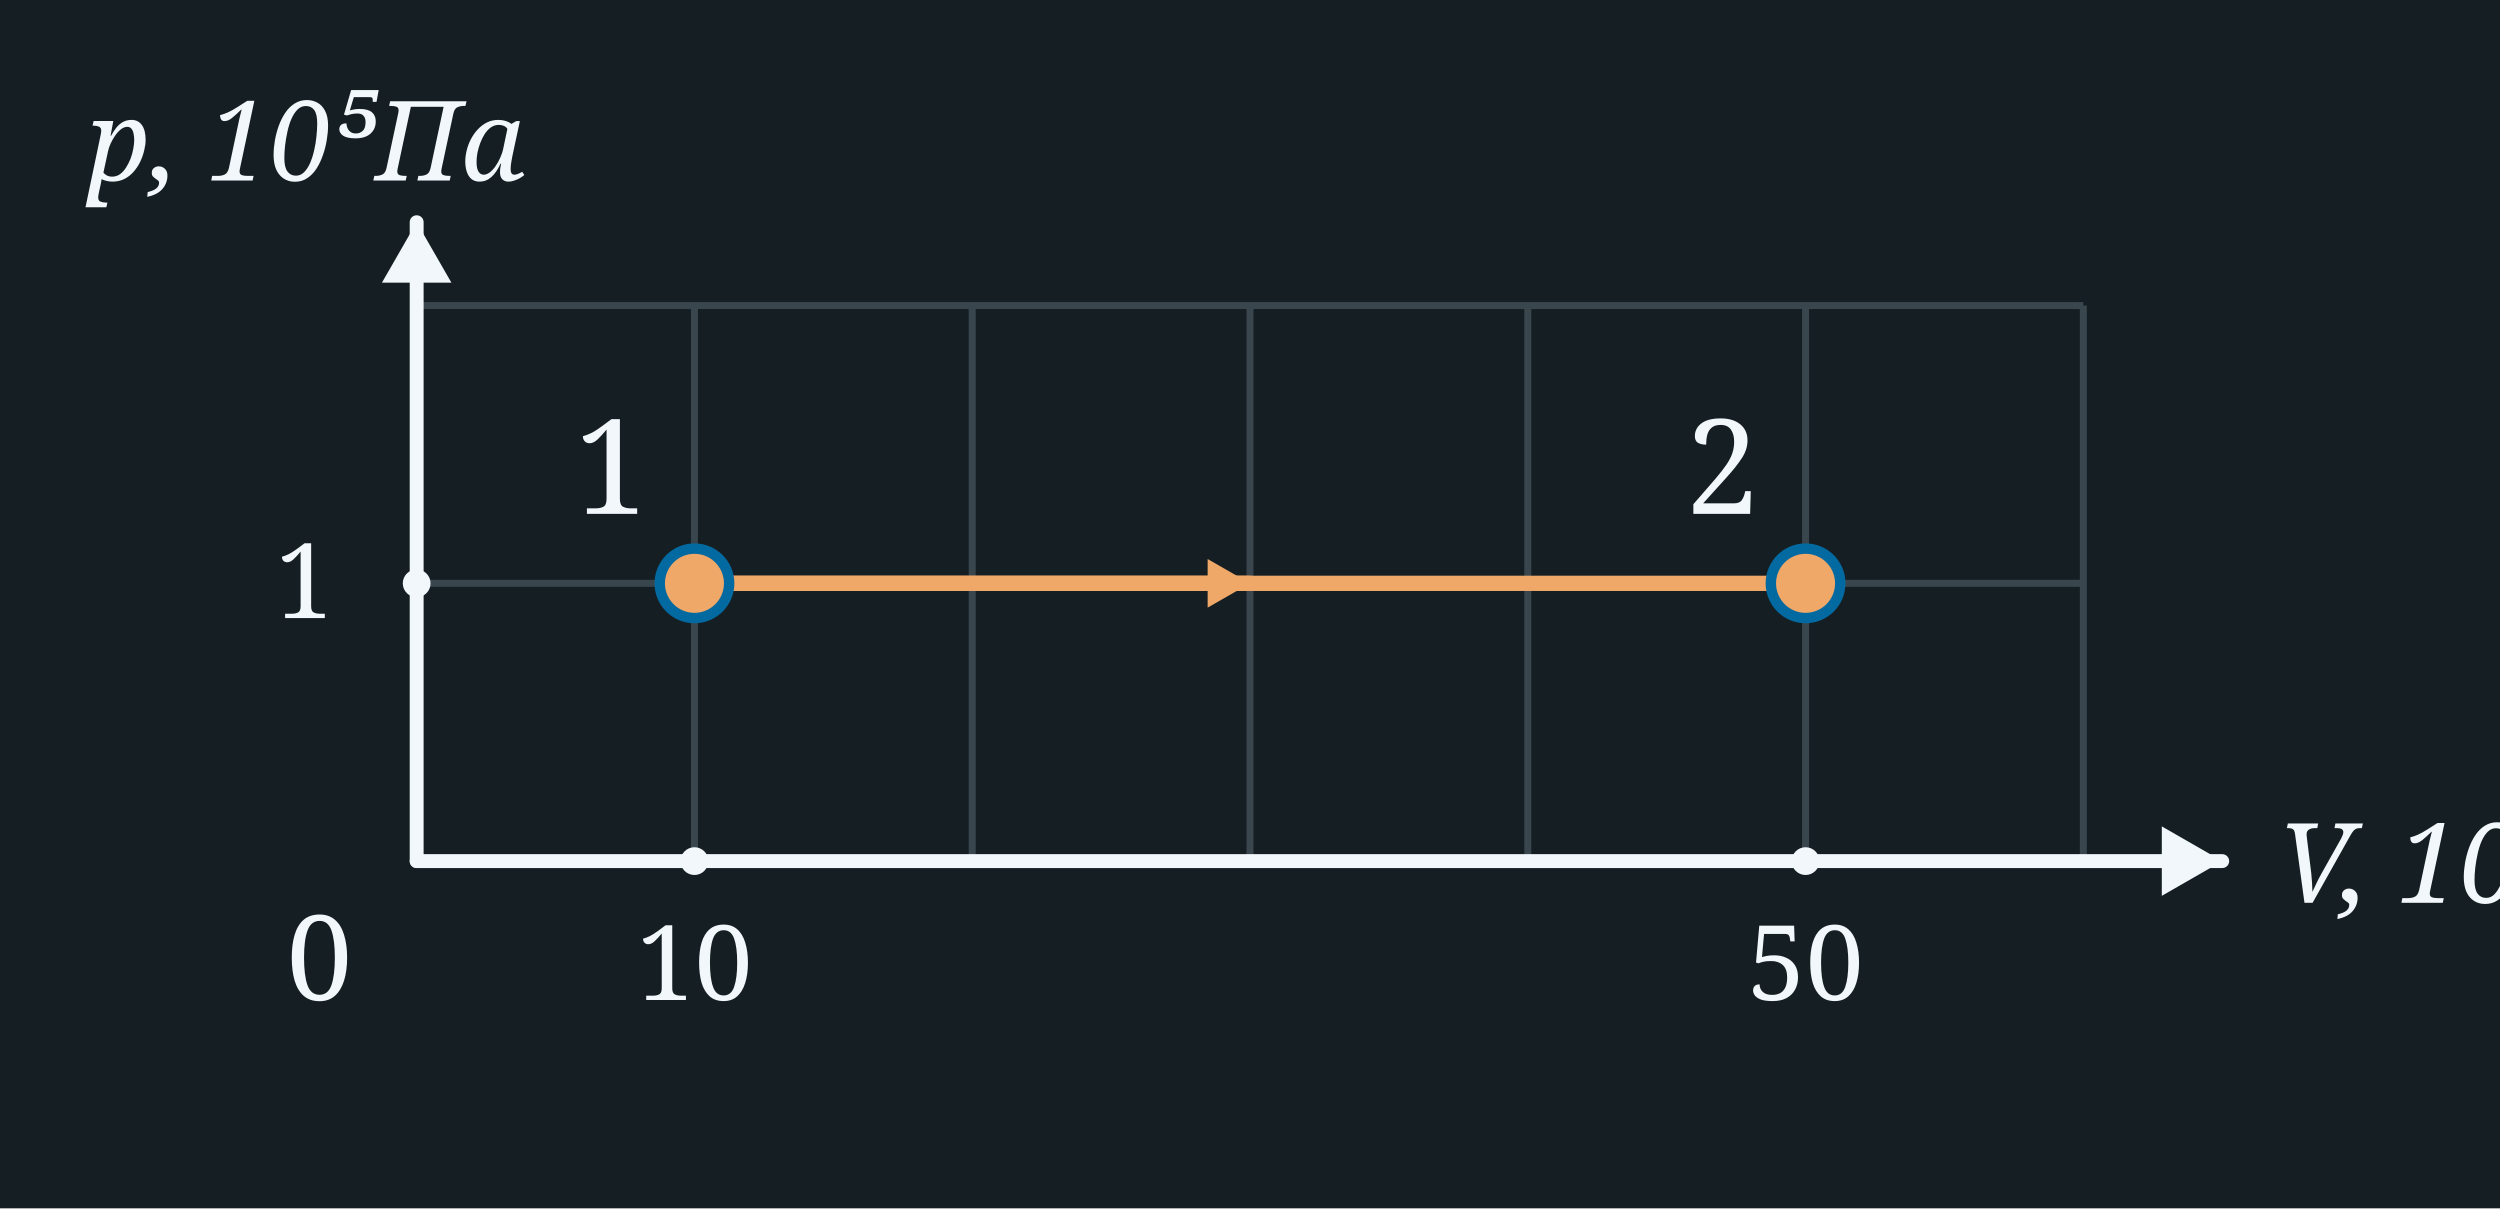
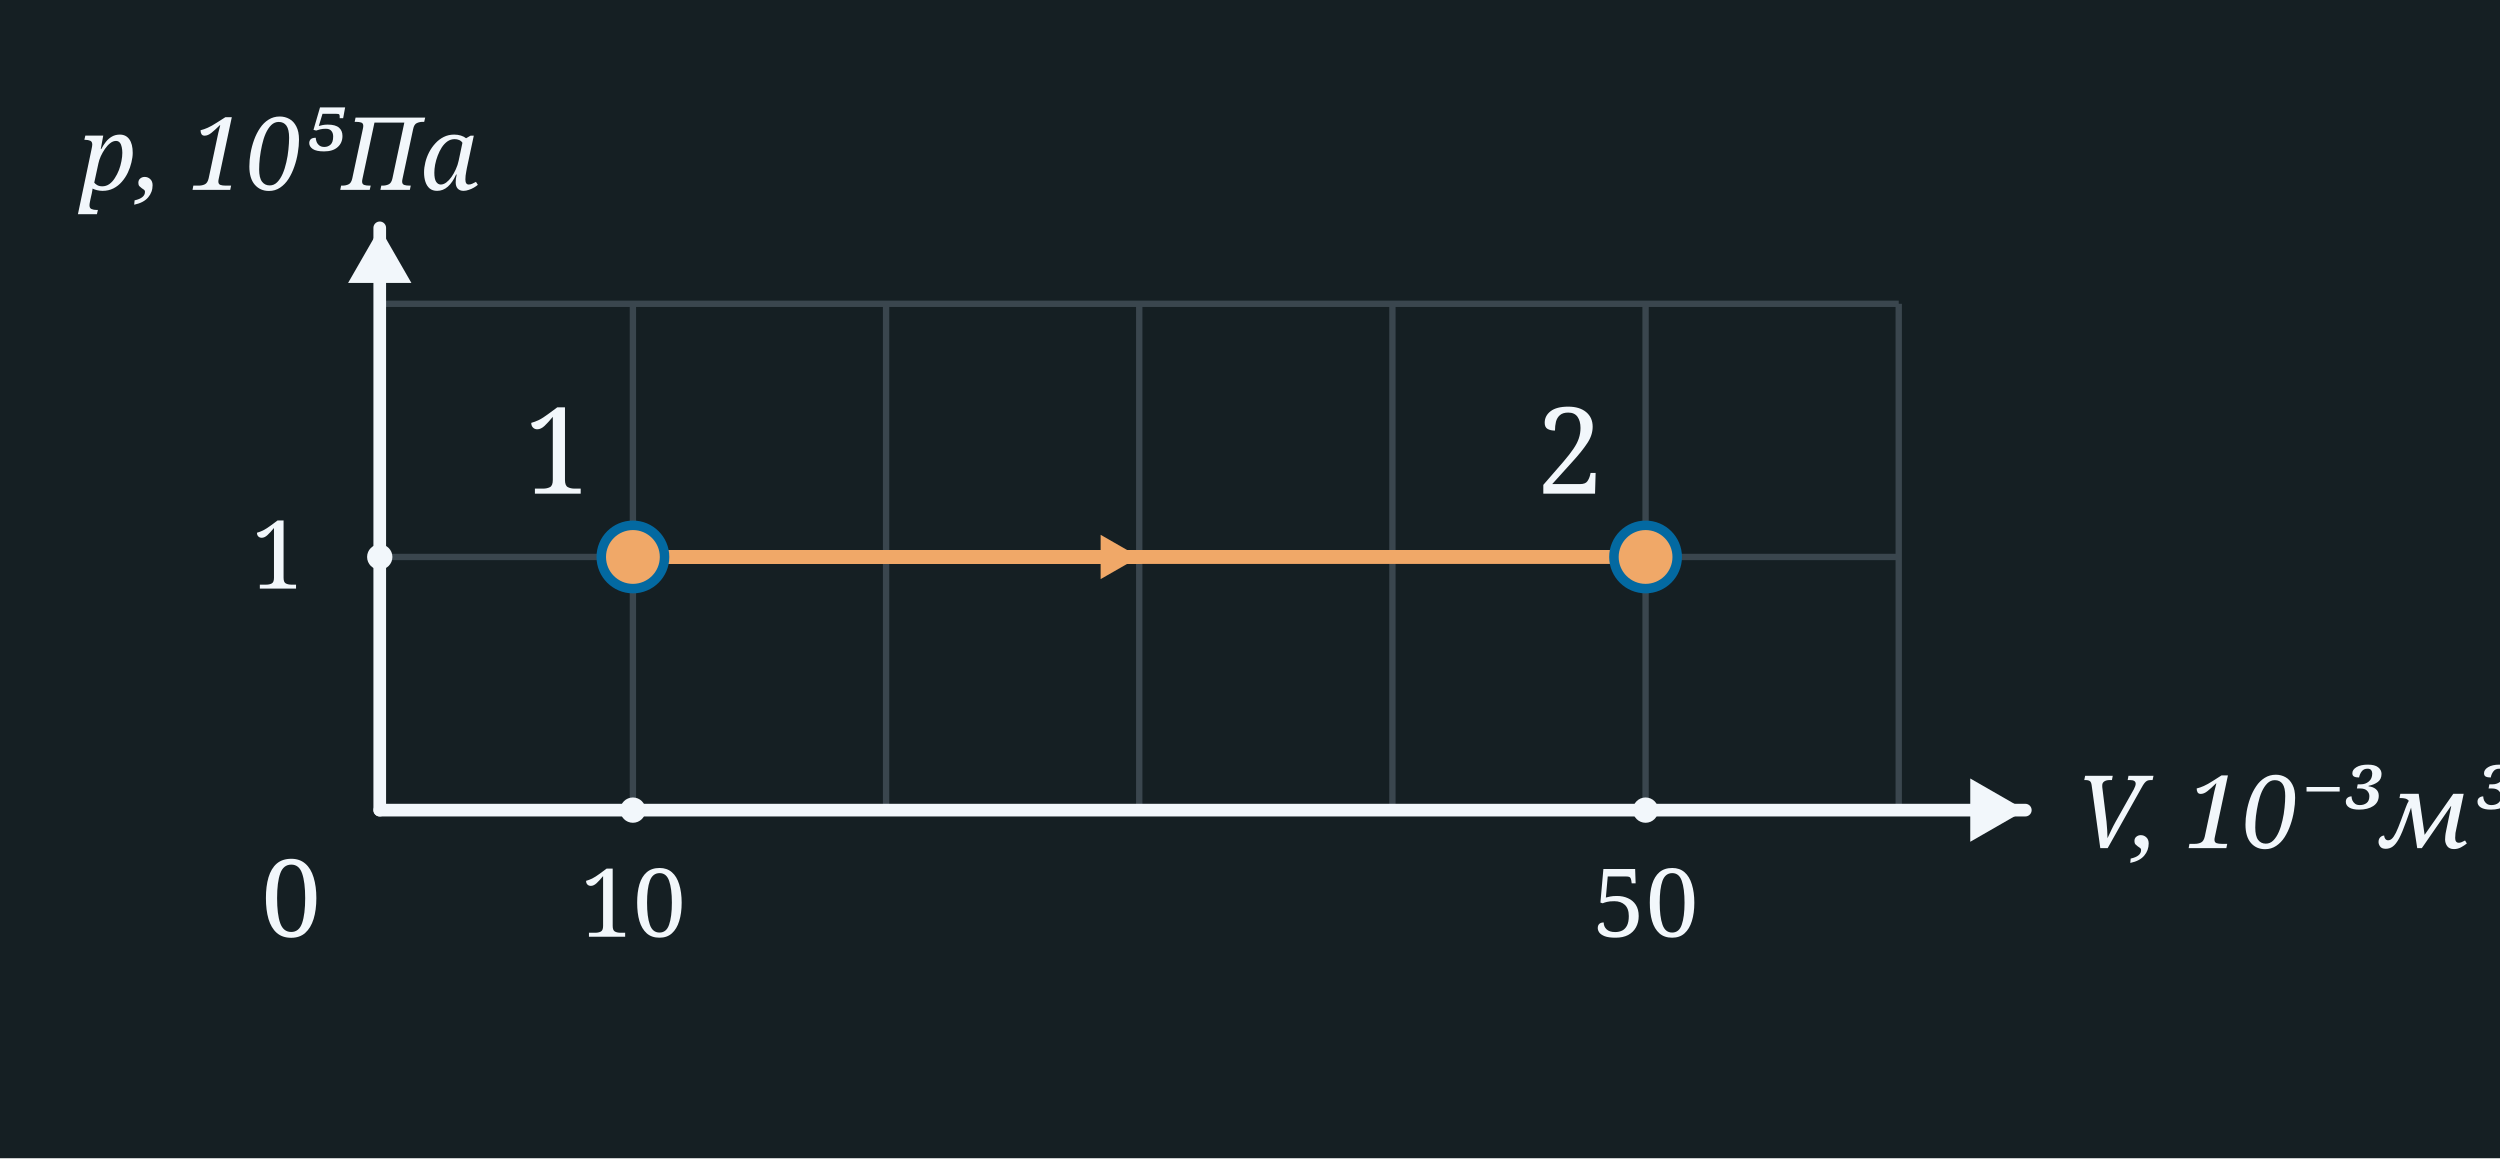
- <svg xmlns="http://www.w3.org/2000/svg" width="360" height="174" viewBox="0 0 360 174">
-   <rect x="0" y="0" width="360" height="174" fill="#151F23" />
-   <line x1="60" y1="44" x2="60" y2="124" stroke="#3A464E" stroke-width="1" />
-   <line x1="100" y1="44" x2="100" y2="124" stroke="#3A464E" stroke-width="1" />
-   <line x1="140" y1="44" x2="140" y2="124" stroke="#3A464E" stroke-width="1" />
-   <line x1="180" y1="44" x2="180" y2="124" stroke="#3A464E" stroke-width="1" />
-   <line x1="220" y1="44" x2="220" y2="124" stroke="#3A464E" stroke-width="1" />
-   <line x1="260" y1="44" x2="260" y2="124" stroke="#3A464E" stroke-width="1" />
-   <line x1="300" y1="44" x2="300" y2="124" stroke="#3A464E" stroke-width="1" />
-   <line x1="60" y1="44" x2="300" y2="44" stroke="#3A464E" stroke-width="1" />
-   <line x1="60" y1="84" x2="300" y2="84" stroke="#3A464E" stroke-width="1" />
-   <line x1="60" y1="124" x2="300" y2="124" stroke="#3A464E" stroke-width="1" />
-   <line x1="60.0" y1="124.0" x2="60.0" y2="32.0" stroke="#F2F7FB" stroke-width="2" stroke-linecap="round" />
-   <polygon points="60.0,32.0 65.0,40.7 55.0,40.7" fill="#F2F7FB" />
-   <line x1="60.0" y1="124.0" x2="320.0" y2="124.0" stroke="#F2F7FB" stroke-width="2" stroke-linecap="round" />
-   <polygon points="320.0,124.0 311.3,129.0 311.3,119.0" fill="#F2F7FB" />
-   <text x="46.0" y="144.0" font-family="Georgia, serif" font-weight="normal" font-size="17" fill="#F2F7FB" text-anchor="middle">0</text>
-   <text x="44.0" y="26.0" font-family="Georgia, serif" font-style="italic" font-weight="normal" font-size="16" fill="#F2F7FB" text-anchor="middle">p, 10⁵Па</text>
-   <text x="328.0" y="130.0" font-family="Georgia, serif" font-style="italic" font-weight="normal" font-size="16" fill="#F2F7FB" text-anchor="start">V, 10⁻³м³</text>
-   <circle cx="100" cy="124" r="2" fill="#F2F7FB" />
-   <text x="100.0" y="144.0" font-family="Georgia, serif" font-weight="normal" font-size="15" fill="#F2F7FB" text-anchor="middle">10</text>
-   <circle cx="260" cy="124" r="2" fill="#F2F7FB" />
-   <text x="260.0" y="144.0" font-family="Georgia, serif" font-weight="normal" font-size="15" fill="#F2F7FB" text-anchor="middle">50</text>
-   <circle cx="60" cy="84" r="2" fill="#F2F7FB" />
-   <text x="48.0" y="89.0" font-family="Georgia, serif" font-weight="normal" font-size="15" fill="#F2F7FB" text-anchor="end">1</text>
-   <line x1="100" y1="84" x2="260" y2="84" stroke="#f0a868" stroke-width="2.2" />
-   <line x1="100.0" y1="84.0" x2="180.0" y2="84.0" stroke="#f0a868" stroke-width="2.2" stroke-linecap="round" />
-   <polygon points="180.0,84.0 173.9,87.5 173.9,80.5" fill="#f0a868" />
-   <circle cx="100.0" cy="84.0" r="5" fill="#f0a868" stroke="#0369a1" stroke-width="1.5" />
-   <text x="88.0" y="74.0" font-family="Georgia, serif" font-weight="normal" font-size="19" fill="#F2F7FB" text-anchor="middle">1</text>
-   <circle cx="260.0" cy="84.0" r="5" fill="#f0a868" stroke="#0369a1" stroke-width="1.5" />
-   <text x="248.0" y="74.0" font-family="Georgia, serif" font-weight="normal" font-size="19" fill="#F2F7FB" text-anchor="middle">2</text>
+ <svg xmlns="http://www.w3.org/2000/svg" width="395" height="183" viewBox="0 0 395 183">
+   <rect x="0" y="0" width="395" height="183" fill="#151F23" />
+   <line x1="60" y1="48" x2="60" y2="128" stroke="#3A464E" stroke-width="1" />
+   <line x1="100" y1="48" x2="100" y2="128" stroke="#3A464E" stroke-width="1" />
+   <line x1="140" y1="48" x2="140" y2="128" stroke="#3A464E" stroke-width="1" />
+   <line x1="180" y1="48" x2="180" y2="128" stroke="#3A464E" stroke-width="1" />
+   <line x1="220" y1="48" x2="220" y2="128" stroke="#3A464E" stroke-width="1" />
+   <line x1="260" y1="48" x2="260" y2="128" stroke="#3A464E" stroke-width="1" />
+   <line x1="300" y1="48" x2="300" y2="128" stroke="#3A464E" stroke-width="1" />
+   <line x1="60" y1="48" x2="300" y2="48" stroke="#3A464E" stroke-width="1" />
+   <line x1="60" y1="88" x2="300" y2="88" stroke="#3A464E" stroke-width="1" />
+   <line x1="60" y1="128" x2="300" y2="128" stroke="#3A464E" stroke-width="1" />
+   <line x1="60.0" y1="128.0" x2="60.0" y2="36.0" stroke="#F2F7FB" stroke-width="2" stroke-linecap="round" />
+   <polygon points="60.0,36.0 65.0,44.7 55.0,44.7" fill="#F2F7FB" />
+   <line x1="60.0" y1="128.0" x2="320.0" y2="128.0" stroke="#F2F7FB" stroke-width="2" stroke-linecap="round" />
+   <polygon points="320.0,128.0 311.3,133.0 311.3,123.0" fill="#F2F7FB" />
+   <text x="46.0" y="148.0" font-family="Georgia, serif" font-weight="normal" font-size="17" fill="#F2F7FB" text-anchor="middle">0</text>
+   <text x="44.0" y="30.0" font-family="Georgia, serif" font-style="italic" font-weight="normal" font-size="16" fill="#F2F7FB" text-anchor="middle">p, 10⁵Па</text>
+   <text x="328.0" y="134.0" font-family="Georgia, serif" font-style="italic" font-weight="normal" font-size="16" fill="#F2F7FB" text-anchor="start">V, 10⁻³м³</text>
+   <circle cx="100" cy="128" r="2" fill="#F2F7FB" />
+   <text x="100.0" y="148.0" font-family="Georgia, serif" font-weight="normal" font-size="15" fill="#F2F7FB" text-anchor="middle">10</text>
+   <circle cx="260" cy="128" r="2" fill="#F2F7FB" />
+   <text x="260.0" y="148.0" font-family="Georgia, serif" font-weight="normal" font-size="15" fill="#F2F7FB" text-anchor="middle">50</text>
+   <circle cx="60" cy="88" r="2" fill="#F2F7FB" />
+   <text x="48.0" y="93.0" font-family="Georgia, serif" font-weight="normal" font-size="15" fill="#F2F7FB" text-anchor="end">1</text>
+   <line x1="100" y1="88" x2="260" y2="88" stroke="#f0a868" stroke-width="2.2" />
+   <line x1="100.0" y1="88.0" x2="180.0" y2="88.0" stroke="#f0a868" stroke-width="2.2" stroke-linecap="round" />
+   <polygon points="180.0,88.0 173.9,91.5 173.9,84.5" fill="#f0a868" />
+   <circle cx="100.0" cy="88.0" r="5" fill="#f0a868" stroke="#0369a1" stroke-width="1.5" />
+   <text x="88.0" y="78.0" font-family="Georgia, serif" font-weight="normal" font-size="19" fill="#F2F7FB" text-anchor="middle">1</text>
+   <circle cx="260.0" cy="88.0" r="5" fill="#f0a868" stroke="#0369a1" stroke-width="1.5" />
+   <text x="248.0" y="78.0" font-family="Georgia, serif" font-weight="normal" font-size="19" fill="#F2F7FB" text-anchor="middle">2</text>
</svg>
